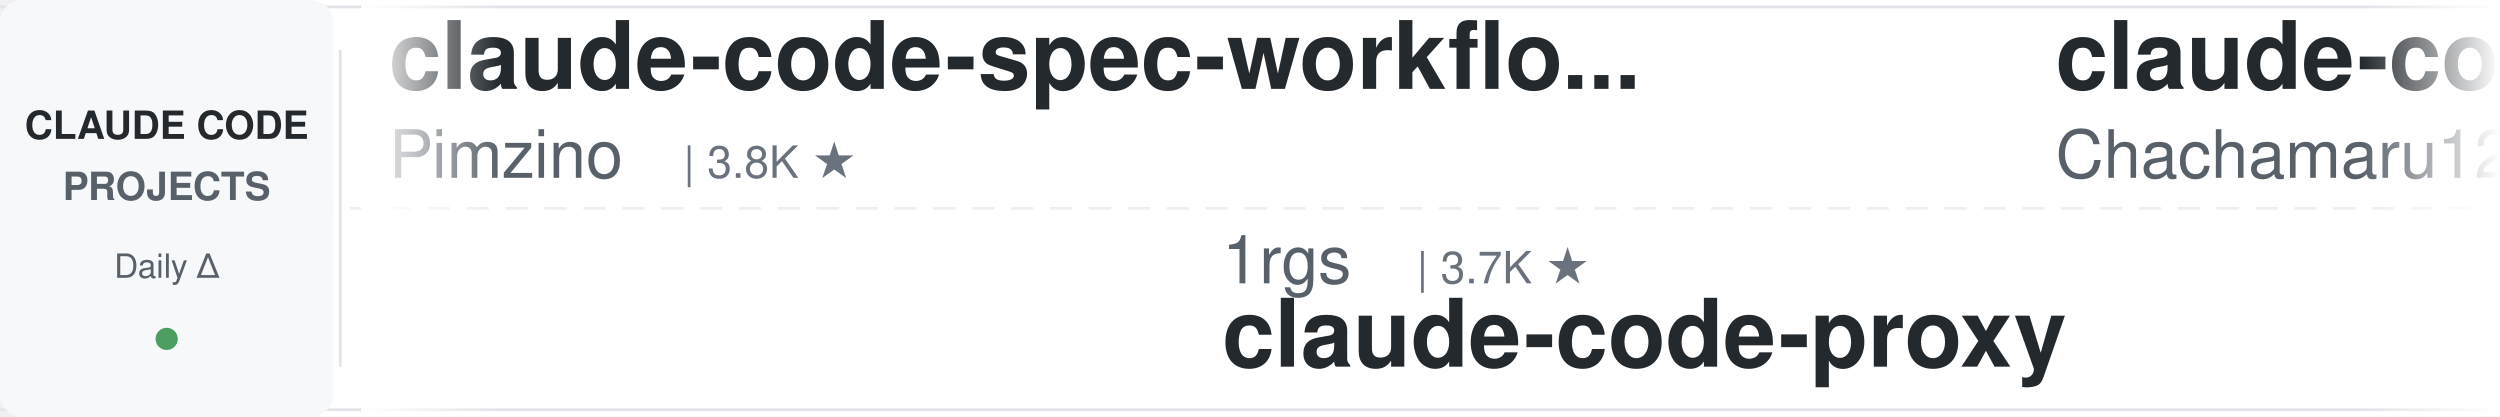
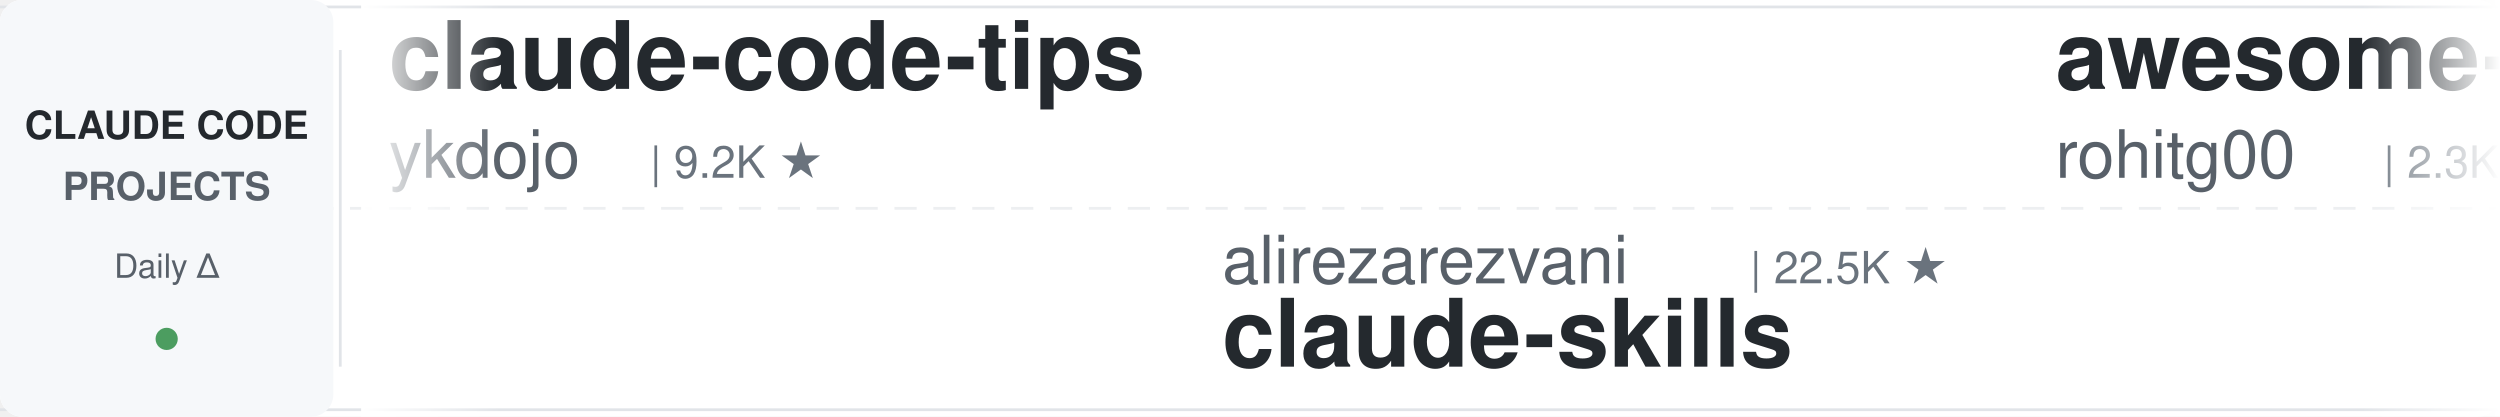
<svg xmlns="http://www.w3.org/2000/svg" width="900" height="150">
  <defs>
    <linearGradient id="leftFade" x1="0%" y1="0%" x2="100%" y2="0%">
      <stop offset="0%" style="stop-color:#ffffff;stop-opacity:1" />
      <stop offset="100%" style="stop-color:#ffffff;stop-opacity:0" />
    </linearGradient>
    <linearGradient id="rightFade" x1="0%" y1="0%" x2="100%" y2="0%">
      <stop offset="0%" style="stop-color:#ffffff;stop-opacity:0" />
      <stop offset="100%" style="stop-color:#ffffff;stop-opacity:1" />
    </linearGradient>
  </defs>
  <rect width="900" height="150" fill="#ffffff" rx="8" />
  <rect x="0" y="2" width="900" height="1" fill="#e1e4e8" />
  <rect x="0" y="147" width="900" height="1" fill="#e1e4e8" />
  <line x1="0" y1="75" x2="900" y2="75" stroke="#e1e4e8" stroke-width="1" stroke-dasharray="8 6" opacity="0.6" />
  <rect x="0" y="0" width="120" height="150" fill="#f6f8fa" rx="8" />
  <text x="60" y="50" font-family="-apple-system, BlinkMacSystemFont, 'Segoe UI', Helvetica, Arial, sans-serif" font-size="14" font-weight="600" fill="#24292e" text-anchor="middle">CLAUDE CODE</text>
  <text x="60" y="72" font-family="-apple-system, BlinkMacSystemFont, 'Segoe UI', Helvetica, Arial, sans-serif" font-size="14" font-weight="600" fill="#586069" text-anchor="middle">PROJECTS</text>
  <text x="60" y="100" font-family="-apple-system, BlinkMacSystemFont, 'Segoe UI', Helvetica, Arial, sans-serif" font-size="12" font-weight="500" fill="#586069" text-anchor="middle">Daily Δ</text>
  <circle cx="60" cy="122" r="4" fill="#22863a" opacity="0.8" />
  <rect x="122" y="18" width="1" height="114" fill="#e1e4e8" />
  <clipPath id="tickerClip">
    <rect x="130" y="0" width="770" height="150" />
  </clipPath>
  <g clip-path="url(#tickerClip)">
    <g id="tickerItems">
      <animateTransform attributeName="transform" attributeType="XML" type="translate" from="0 0" to="-3000 0" dur="54s" repeatCount="indefinite" />
      <g transform="translate(0, 0)">
-         <text x="140" y="32" font-family="-apple-system, BlinkMacSystemFont, 'Segoe UI', Helvetica, Arial, sans-serif" font-size="34" font-weight="600" fill="#24292e">claude-code-spec-workflo...</text>
-         <text x="140" y="64" font-family="-apple-system, BlinkMacSystemFont, 'Segoe UI', Helvetica, Arial, sans-serif" font-size="24" font-weight="400" fill="#586069">Pimzino</text>
-         <text x="246" y="64" font-family="-apple-system, BlinkMacSystemFont, 'Segoe UI', Helvetica, Arial, sans-serif" font-size="16" font-weight="500" fill="#6a737d">| 3.8K ★</text>
+         <text x="140" y="32" font-family="-apple-system, BlinkMacSystemFont, 'Segoe UI', Helvetica, Arial, sans-serif" font-size="34" font-weight="600" fill="#24292e">claude-code-tips</text>
+         <text x="140" y="64" font-family="-apple-system, BlinkMacSystemFont, 'Segoe UI', Helvetica, Arial, sans-serif" font-size="24" font-weight="400" fill="#586069">ykdojo</text>
+         <text x="234" y="64" font-family="-apple-system, BlinkMacSystemFont, 'Segoe UI', Helvetica, Arial, sans-serif" font-size="16" font-weight="500" fill="#6a737d">| 9.2K ★</text>
      </g>
      <g transform="translate(300, 0)">
-         <text x="140" y="102" font-family="-apple-system, BlinkMacSystemFont, 'Segoe UI', Helvetica, Arial, sans-serif" font-size="24" font-weight="400" fill="#586069">1rgs</text>
-         <text x="210" y="102" font-family="-apple-system, BlinkMacSystemFont, 'Segoe UI', Helvetica, Arial, sans-serif" font-size="16" font-weight="500" fill="#6a737d">| 3.7K ★</text>
-         <text x="140" y="132" font-family="-apple-system, BlinkMacSystemFont, 'Segoe UI', Helvetica, Arial, sans-serif" font-size="34" font-weight="600" fill="#24292e">claude-code-proxy</text>
+         <text x="140" y="102" font-family="-apple-system, BlinkMacSystemFont, 'Segoe UI', Helvetica, Arial, sans-serif" font-size="24" font-weight="400" fill="#586069">alirezarezvani</text>
+         <text x="330" y="102" font-family="-apple-system, BlinkMacSystemFont, 'Segoe UI', Helvetica, Arial, sans-serif" font-size="16" font-weight="500" fill="#6a737d">| 22.5K ★</text>
+         <text x="140" y="132" font-family="-apple-system, BlinkMacSystemFont, 'Segoe UI', Helvetica, Arial, sans-serif" font-size="34" font-weight="600" fill="#24292e">claude-skills</text>
      </g>
      <g transform="translate(600, 0)">
-         <text x="140" y="32" font-family="-apple-system, BlinkMacSystemFont, 'Segoe UI', Helvetica, Arial, sans-serif" font-size="34" font-weight="600" fill="#24292e">claude-code-harness</text>
-         <text x="140" y="64" font-family="-apple-system, BlinkMacSystemFont, 'Segoe UI', Helvetica, Arial, sans-serif" font-size="24" font-weight="400" fill="#586069">Chachamaru127</text>
-         <text x="318" y="64" font-family="-apple-system, BlinkMacSystemFont, 'Segoe UI', Helvetica, Arial, sans-serif" font-size="16" font-weight="500" fill="#6a737d">| 3.0K ★</text>
+         <text x="140" y="32" font-family="-apple-system, BlinkMacSystemFont, 'Segoe UI', Helvetica, Arial, sans-serif" font-size="34" font-weight="600" fill="#24292e">awesome-claude-code-tool...</text>
+         <text x="140" y="64" font-family="-apple-system, BlinkMacSystemFont, 'Segoe UI', Helvetica, Arial, sans-serif" font-size="24" font-weight="400" fill="#586069">rohitg00</text>
+         <text x="258" y="64" font-family="-apple-system, BlinkMacSystemFont, 'Segoe UI', Helvetica, Arial, sans-serif" font-size="16" font-weight="500" fill="#6a737d">| 2.3K ★</text>
      </g>
      <g transform="translate(900, 0)">
-         <text x="140" y="102" font-family="-apple-system, BlinkMacSystemFont, 'Segoe UI', Helvetica, Arial, sans-serif" font-size="24" font-weight="400" fill="#586069">Yuyz0112</text>
-         <text x="258" y="102" font-family="-apple-system, BlinkMacSystemFont, 'Segoe UI', Helvetica, Arial, sans-serif" font-size="16" font-weight="500" fill="#6a737d">| 2.4K ★</text>
-         <text x="140" y="132" font-family="-apple-system, BlinkMacSystemFont, 'Segoe UI', Helvetica, Arial, sans-serif" font-size="34" font-weight="600" fill="#24292e">claude-code-reverse</text>
+         <text x="140" y="102" font-family="-apple-system, BlinkMacSystemFont, 'Segoe UI', Helvetica, Arial, sans-serif" font-size="24" font-weight="400" fill="#586069">ding113</text>
+         <text x="246" y="102" font-family="-apple-system, BlinkMacSystemFont, 'Segoe UI', Helvetica, Arial, sans-serif" font-size="16" font-weight="500" fill="#6a737d">| 3.2K ★</text>
+         <text x="140" y="132" font-family="-apple-system, BlinkMacSystemFont, 'Segoe UI', Helvetica, Arial, sans-serif" font-size="34" font-weight="600" fill="#24292e">claude-code-hub</text>
      </g>
      <g transform="translate(1200, 0)">
-         <text x="140" y="32" font-family="-apple-system, BlinkMacSystemFont, 'Segoe UI', Helvetica, Arial, sans-serif" font-size="34" font-weight="600" fill="#24292e">claude-code-best-practic...</text>
-         <text x="140" y="64" font-family="-apple-system, BlinkMacSystemFont, 'Segoe UI', Helvetica, Arial, sans-serif" font-size="24" font-weight="400" fill="#586069">shanraisshan</text>
-         <text x="306" y="64" font-family="-apple-system, BlinkMacSystemFont, 'Segoe UI', Helvetica, Arial, sans-serif" font-size="16" font-weight="500" fill="#6a737d">| 62.5K ★</text>
+         <text x="140" y="32" font-family="-apple-system, BlinkMacSystemFont, 'Segoe UI', Helvetica, Arial, sans-serif" font-size="34" font-weight="600" fill="#24292e">claude-code-tudou</text>
+         <text x="140" y="64" font-family="-apple-system, BlinkMacSystemFont, 'Segoe UI', Helvetica, Arial, sans-serif" font-size="24" font-weight="400" fill="#586069">AICoderTudou</text>
+         <text x="306" y="64" font-family="-apple-system, BlinkMacSystemFont, 'Segoe UI', Helvetica, Arial, sans-serif" font-size="16" font-weight="500" fill="#6a737d">| 498 ★</text>
      </g>
      <g transform="translate(1500, 0)">
-         <text x="140" y="102" font-family="-apple-system, BlinkMacSystemFont, 'Segoe UI', Helvetica, Arial, sans-serif" font-size="24" font-weight="400" fill="#586069">disler</text>
-         <text x="234" y="102" font-family="-apple-system, BlinkMacSystemFont, 'Segoe UI', Helvetica, Arial, sans-serif" font-size="16" font-weight="500" fill="#6a737d">| 1.5K ★</text>
-         <text x="140" y="132" font-family="-apple-system, BlinkMacSystemFont, 'Segoe UI', Helvetica, Arial, sans-serif" font-size="34" font-weight="600" fill="#24292e">pi-vs-claude-code</text>
+         <text x="140" y="102" font-family="-apple-system, BlinkMacSystemFont, 'Segoe UI', Helvetica, Arial, sans-serif" font-size="24" font-weight="400" fill="#586069">darcyegb</text>
+         <text x="258" y="102" font-family="-apple-system, BlinkMacSystemFont, 'Segoe UI', Helvetica, Arial, sans-serif" font-size="16" font-weight="500" fill="#6a737d">| 747 ★</text>
+         <text x="140" y="132" font-family="-apple-system, BlinkMacSystemFont, 'Segoe UI', Helvetica, Arial, sans-serif" font-size="34" font-weight="600" fill="#24292e">ClaudeCodeAgents</text>
      </g>
      <g transform="translate(1800, 0)">
-         <text x="140" y="32" font-family="-apple-system, BlinkMacSystemFont, 'Segoe UI', Helvetica, Arial, sans-serif" font-size="34" font-weight="600" fill="#24292e">Claude-Code-Game-Studios</text>
-         <text x="140" y="64" font-family="-apple-system, BlinkMacSystemFont, 'Segoe UI', Helvetica, Arial, sans-serif" font-size="24" font-weight="400" fill="#586069">Donchitos</text>
-         <text x="270" y="64" font-family="-apple-system, BlinkMacSystemFont, 'Segoe UI', Helvetica, Arial, sans-serif" font-size="16" font-weight="500" fill="#6a737d">| 22.9K ★</text>
+         <text x="140" y="32" font-family="-apple-system, BlinkMacSystemFont, 'Segoe UI', Helvetica, Arial, sans-serif" font-size="34" font-weight="600" fill="#24292e">claude-code-analysis</text>
+         <text x="140" y="64" font-family="-apple-system, BlinkMacSystemFont, 'Segoe UI', Helvetica, Arial, sans-serif" font-size="24" font-weight="400" fill="#586069">liuup</text>
+         <text x="222" y="64" font-family="-apple-system, BlinkMacSystemFont, 'Segoe UI', Helvetica, Arial, sans-serif" font-size="16" font-weight="500" fill="#6a737d">| 3.5K ★</text>
      </g>
      <g transform="translate(2100, 0)">
-         <text x="140" y="102" font-family="-apple-system, BlinkMacSystemFont, 'Segoe UI', Helvetica, Arial, sans-serif" font-size="24" font-weight="400" fill="#586069">luyao618</text>
-         <text x="258" y="102" font-family="-apple-system, BlinkMacSystemFont, 'Segoe UI', Helvetica, Arial, sans-serif" font-size="16" font-weight="500" fill="#6a737d">| 1.6K ★</text>
-         <text x="140" y="132" font-family="-apple-system, BlinkMacSystemFont, 'Segoe UI', Helvetica, Arial, sans-serif" font-size="34" font-weight="600" fill="#24292e">Claude-Code-Source-Study</text>
+         <text x="140" y="102" font-family="-apple-system, BlinkMacSystemFont, 'Segoe UI', Helvetica, Arial, sans-serif" font-size="24" font-weight="400" fill="#586069">SeemSeam</text>
+         <text x="258" y="102" font-family="-apple-system, BlinkMacSystemFont, 'Segoe UI', Helvetica, Arial, sans-serif" font-size="16" font-weight="500" fill="#6a737d">| 3.3K ★</text>
+         <text x="140" y="132" font-family="-apple-system, BlinkMacSystemFont, 'Segoe UI', Helvetica, Arial, sans-serif" font-size="34" font-weight="600" fill="#24292e">claude_codex_bridge</text>
      </g>
      <g transform="translate(2400, 0)">
-         <text x="140" y="32" font-family="-apple-system, BlinkMacSystemFont, 'Segoe UI', Helvetica, Arial, sans-serif" font-size="34" font-weight="600" fill="#24292e">how-claude-code-works</text>
-         <text x="140" y="64" font-family="-apple-system, BlinkMacSystemFont, 'Segoe UI', Helvetica, Arial, sans-serif" font-size="24" font-weight="400" fill="#586069">Windy3f3f3f3f</text>
-         <text x="318" y="64" font-family="-apple-system, BlinkMacSystemFont, 'Segoe UI', Helvetica, Arial, sans-serif" font-size="16" font-weight="500" fill="#6a737d">| 3.1K ★</text>
+         <text x="140" y="32" font-family="-apple-system, BlinkMacSystemFont, 'Segoe UI', Helvetica, Arial, sans-serif" font-size="34" font-weight="600" fill="#24292e">claude-code-infrastructu...</text>
+         <text x="140" y="64" font-family="-apple-system, BlinkMacSystemFont, 'Segoe UI', Helvetica, Arial, sans-serif" font-size="24" font-weight="400" fill="#586069">diet103</text>
+         <text x="246" y="64" font-family="-apple-system, BlinkMacSystemFont, 'Segoe UI', Helvetica, Arial, sans-serif" font-size="16" font-weight="500" fill="#6a737d">| 9.7K ★</text>
      </g>
      <g transform="translate(2700, 0)">
-         <text x="140" y="102" font-family="-apple-system, BlinkMacSystemFont, 'Segoe UI', Helvetica, Arial, sans-serif" font-size="24" font-weight="400" fill="#586069">lintsinghua</text>
-         <text x="294" y="102" font-family="-apple-system, BlinkMacSystemFont, 'Segoe UI', Helvetica, Arial, sans-serif" font-size="16" font-weight="500" fill="#6a737d">| 3.9K ★</text>
-         <text x="140" y="132" font-family="-apple-system, BlinkMacSystemFont, 'Segoe UI', Helvetica, Arial, sans-serif" font-size="34" font-weight="600" fill="#24292e">claude-code-book</text>
+         <text x="140" y="102" font-family="-apple-system, BlinkMacSystemFont, 'Segoe UI', Helvetica, Arial, sans-serif" font-size="24" font-weight="400" fill="#586069">VoltAgent</text>
+         <text x="270" y="102" font-family="-apple-system, BlinkMacSystemFont, 'Segoe UI', Helvetica, Arial, sans-serif" font-size="16" font-weight="500" fill="#6a737d">| 23.3K ★</text>
+         <text x="140" y="132" font-family="-apple-system, BlinkMacSystemFont, 'Segoe UI', Helvetica, Arial, sans-serif" font-size="34" font-weight="600" fill="#24292e">awesome-claude-code-suba...</text>
      </g>
      <g transform="translate(3000, 0)">
-         <text x="140" y="32" font-family="-apple-system, BlinkMacSystemFont, 'Segoe UI', Helvetica, Arial, sans-serif" font-size="34" font-weight="600" fill="#24292e">claude-code-spec-workflo...</text>
-         <text x="140" y="64" font-family="-apple-system, BlinkMacSystemFont, 'Segoe UI', Helvetica, Arial, sans-serif" font-size="24" font-weight="400" fill="#586069">Pimzino</text>
-         <text x="246" y="64" font-family="-apple-system, BlinkMacSystemFont, 'Segoe UI', Helvetica, Arial, sans-serif" font-size="16" font-weight="500" fill="#6a737d">| 3.8K ★</text>
+         <text x="140" y="32" font-family="-apple-system, BlinkMacSystemFont, 'Segoe UI', Helvetica, Arial, sans-serif" font-size="34" font-weight="600" fill="#24292e">claude-code-tips</text>
+         <text x="140" y="64" font-family="-apple-system, BlinkMacSystemFont, 'Segoe UI', Helvetica, Arial, sans-serif" font-size="24" font-weight="400" fill="#586069">ykdojo</text>
+         <text x="234" y="64" font-family="-apple-system, BlinkMacSystemFont, 'Segoe UI', Helvetica, Arial, sans-serif" font-size="16" font-weight="500" fill="#6a737d">| 9.2K ★</text>
      </g>
      <g transform="translate(3300, 0)">
-         <text x="140" y="102" font-family="-apple-system, BlinkMacSystemFont, 'Segoe UI', Helvetica, Arial, sans-serif" font-size="24" font-weight="400" fill="#586069">1rgs</text>
-         <text x="210" y="102" font-family="-apple-system, BlinkMacSystemFont, 'Segoe UI', Helvetica, Arial, sans-serif" font-size="16" font-weight="500" fill="#6a737d">| 3.7K ★</text>
-         <text x="140" y="132" font-family="-apple-system, BlinkMacSystemFont, 'Segoe UI', Helvetica, Arial, sans-serif" font-size="34" font-weight="600" fill="#24292e">claude-code-proxy</text>
+         <text x="140" y="102" font-family="-apple-system, BlinkMacSystemFont, 'Segoe UI', Helvetica, Arial, sans-serif" font-size="24" font-weight="400" fill="#586069">alirezarezvani</text>
+         <text x="330" y="102" font-family="-apple-system, BlinkMacSystemFont, 'Segoe UI', Helvetica, Arial, sans-serif" font-size="16" font-weight="500" fill="#6a737d">| 22.5K ★</text>
+         <text x="140" y="132" font-family="-apple-system, BlinkMacSystemFont, 'Segoe UI', Helvetica, Arial, sans-serif" font-size="34" font-weight="600" fill="#24292e">claude-skills</text>
      </g>
      <g transform="translate(3600, 0)">
-         <text x="140" y="32" font-family="-apple-system, BlinkMacSystemFont, 'Segoe UI', Helvetica, Arial, sans-serif" font-size="34" font-weight="600" fill="#24292e">claude-code-harness</text>
-         <text x="140" y="64" font-family="-apple-system, BlinkMacSystemFont, 'Segoe UI', Helvetica, Arial, sans-serif" font-size="24" font-weight="400" fill="#586069">Chachamaru127</text>
-         <text x="318" y="64" font-family="-apple-system, BlinkMacSystemFont, 'Segoe UI', Helvetica, Arial, sans-serif" font-size="16" font-weight="500" fill="#6a737d">| 3.0K ★</text>
+         <text x="140" y="32" font-family="-apple-system, BlinkMacSystemFont, 'Segoe UI', Helvetica, Arial, sans-serif" font-size="34" font-weight="600" fill="#24292e">awesome-claude-code-tool...</text>
+         <text x="140" y="64" font-family="-apple-system, BlinkMacSystemFont, 'Segoe UI', Helvetica, Arial, sans-serif" font-size="24" font-weight="400" fill="#586069">rohitg00</text>
+         <text x="258" y="64" font-family="-apple-system, BlinkMacSystemFont, 'Segoe UI', Helvetica, Arial, sans-serif" font-size="16" font-weight="500" fill="#6a737d">| 2.3K ★</text>
      </g>
      <g transform="translate(3900, 0)">
-         <text x="140" y="102" font-family="-apple-system, BlinkMacSystemFont, 'Segoe UI', Helvetica, Arial, sans-serif" font-size="24" font-weight="400" fill="#586069">Yuyz0112</text>
-         <text x="258" y="102" font-family="-apple-system, BlinkMacSystemFont, 'Segoe UI', Helvetica, Arial, sans-serif" font-size="16" font-weight="500" fill="#6a737d">| 2.4K ★</text>
-         <text x="140" y="132" font-family="-apple-system, BlinkMacSystemFont, 'Segoe UI', Helvetica, Arial, sans-serif" font-size="34" font-weight="600" fill="#24292e">claude-code-reverse</text>
+         <text x="140" y="102" font-family="-apple-system, BlinkMacSystemFont, 'Segoe UI', Helvetica, Arial, sans-serif" font-size="24" font-weight="400" fill="#586069">ding113</text>
+         <text x="246" y="102" font-family="-apple-system, BlinkMacSystemFont, 'Segoe UI', Helvetica, Arial, sans-serif" font-size="16" font-weight="500" fill="#6a737d">| 3.2K ★</text>
+         <text x="140" y="132" font-family="-apple-system, BlinkMacSystemFont, 'Segoe UI', Helvetica, Arial, sans-serif" font-size="34" font-weight="600" fill="#24292e">claude-code-hub</text>
      </g>
    </g>
  </g>
  <rect x="130" y="0" width="50" height="150" fill="url(#leftFade)" />
  <rect x="850" y="0" width="50" height="150" fill="url(#rightFade)" />
</svg>
